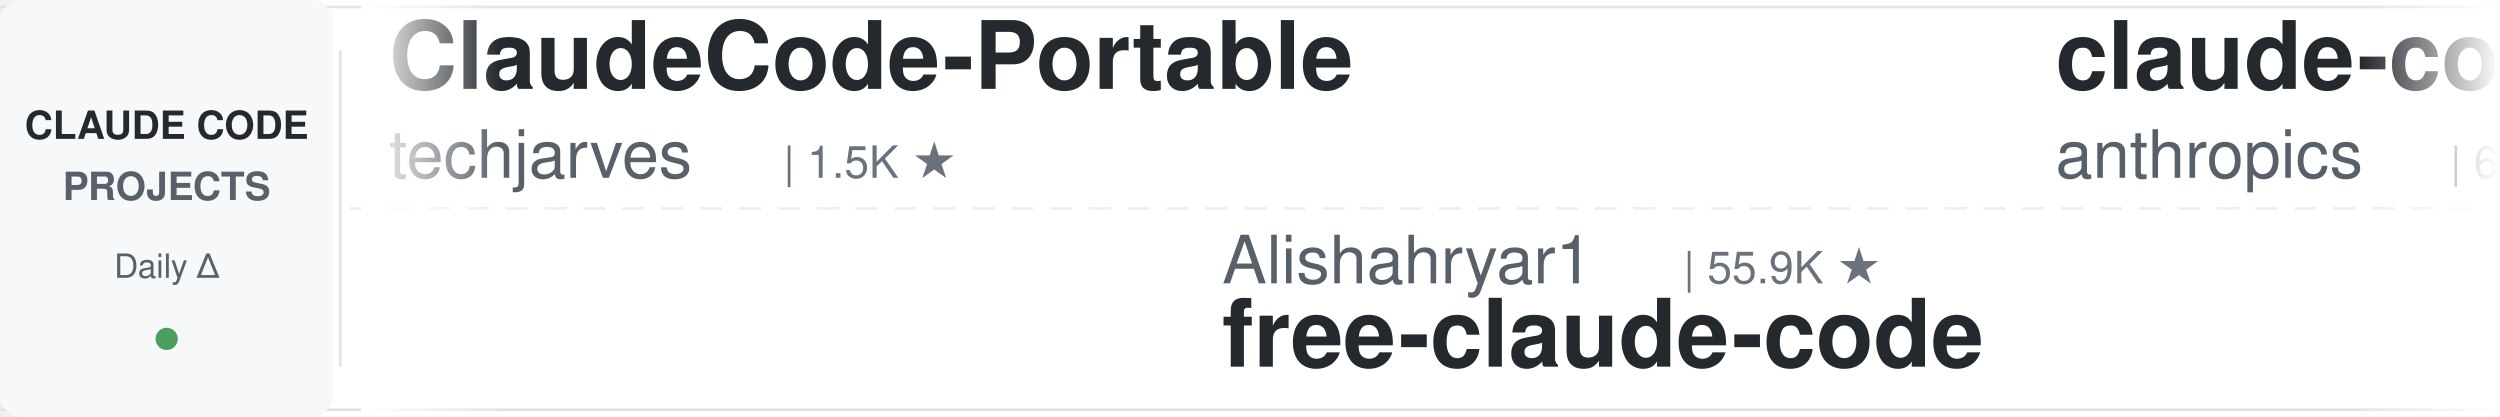
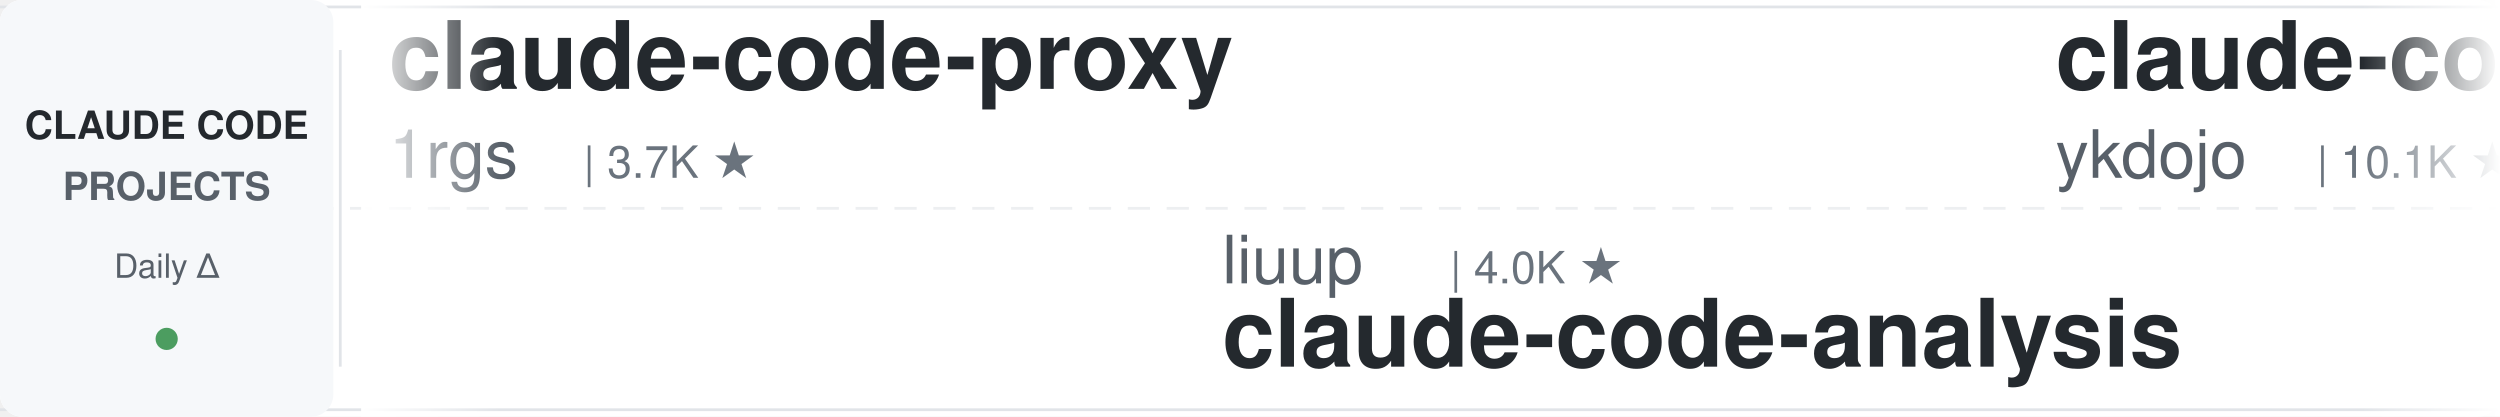
<svg xmlns="http://www.w3.org/2000/svg" width="900" height="150">
  <defs>
    <linearGradient id="leftFade" x1="0%" y1="0%" x2="100%" y2="0%">
      <stop offset="0%" style="stop-color:#ffffff;stop-opacity:1" />
      <stop offset="100%" style="stop-color:#ffffff;stop-opacity:0" />
    </linearGradient>
    <linearGradient id="rightFade" x1="0%" y1="0%" x2="100%" y2="0%">
      <stop offset="0%" style="stop-color:#ffffff;stop-opacity:0" />
      <stop offset="100%" style="stop-color:#ffffff;stop-opacity:1" />
    </linearGradient>
  </defs>
  <rect width="900" height="150" fill="#ffffff" rx="8" />
  <rect x="0" y="2" width="900" height="1" fill="#e1e4e8" />
  <rect x="0" y="147" width="900" height="1" fill="#e1e4e8" />
  <line x1="0" y1="75" x2="900" y2="75" stroke="#e1e4e8" stroke-width="1" stroke-dasharray="8 6" opacity="0.6" />
  <rect x="0" y="0" width="120" height="150" fill="#f6f8fa" rx="8" />
  <text x="60" y="50" font-family="-apple-system, BlinkMacSystemFont, 'Segoe UI', Helvetica, Arial, sans-serif" font-size="14" font-weight="600" fill="#24292e" text-anchor="middle">CLAUDE CODE</text>
  <text x="60" y="72" font-family="-apple-system, BlinkMacSystemFont, 'Segoe UI', Helvetica, Arial, sans-serif" font-size="14" font-weight="600" fill="#586069" text-anchor="middle">PROJECTS</text>
  <text x="60" y="100" font-family="-apple-system, BlinkMacSystemFont, 'Segoe UI', Helvetica, Arial, sans-serif" font-size="12" font-weight="500" fill="#586069" text-anchor="middle">Daily Δ</text>
  <circle cx="60" cy="122" r="4" fill="#22863a" opacity="0.8" />
  <rect x="122" y="18" width="1" height="114" fill="#e1e4e8" />
  <clipPath id="tickerClip">
    <rect x="130" y="0" width="770" height="150" />
  </clipPath>
  <g clip-path="url(#tickerClip)">
    <g id="tickerItems">
      <animateTransform attributeName="transform" attributeType="XML" type="translate" from="0 0" to="-3000 0" dur="54s" repeatCount="indefinite" />
      <g transform="translate(0, 0)">
-         <text x="140" y="32" font-family="-apple-system, BlinkMacSystemFont, 'Segoe UI', Helvetica, Arial, sans-serif" font-size="34" font-weight="600" fill="#24292e">ClaudeCode-Portable</text>
-         <text x="140" y="64" font-family="-apple-system, BlinkMacSystemFont, 'Segoe UI', Helvetica, Arial, sans-serif" font-size="24" font-weight="400" fill="#586069">techjarves</text>
-         <text x="282" y="64" font-family="-apple-system, BlinkMacSystemFont, 'Segoe UI', Helvetica, Arial, sans-serif" font-size="16" font-weight="500" fill="#6a737d">| 1.5K ★</text>
+         <text x="140" y="32" font-family="-apple-system, BlinkMacSystemFont, 'Segoe UI', Helvetica, Arial, sans-serif" font-size="34" font-weight="600" fill="#24292e">claude-code-proxy</text>
+         <text x="140" y="64" font-family="-apple-system, BlinkMacSystemFont, 'Segoe UI', Helvetica, Arial, sans-serif" font-size="24" font-weight="400" fill="#586069">1rgs</text>
+         <text x="210" y="64" font-family="-apple-system, BlinkMacSystemFont, 'Segoe UI', Helvetica, Arial, sans-serif" font-size="16" font-weight="500" fill="#6a737d">| 3.7K ★</text>
      </g>
      <g transform="translate(300, 0)">
-         <text x="140" y="102" font-family="-apple-system, BlinkMacSystemFont, 'Segoe UI', Helvetica, Arial, sans-serif" font-size="24" font-weight="400" fill="#586069">Alishahryar1</text>
-         <text x="306" y="102" font-family="-apple-system, BlinkMacSystemFont, 'Segoe UI', Helvetica, Arial, sans-serif" font-size="16" font-weight="500" fill="#6a737d">| 55.9K ★</text>
-         <text x="140" y="132" font-family="-apple-system, BlinkMacSystemFont, 'Segoe UI', Helvetica, Arial, sans-serif" font-size="34" font-weight="600" fill="#24292e">free-claude-code</text>
+         <text x="140" y="102" font-family="-apple-system, BlinkMacSystemFont, 'Segoe UI', Helvetica, Arial, sans-serif" font-size="24" font-weight="400" fill="#586069">liuup</text>
+         <text x="222" y="102" font-family="-apple-system, BlinkMacSystemFont, 'Segoe UI', Helvetica, Arial, sans-serif" font-size="16" font-weight="500" fill="#6a737d">| 4.0K ★</text>
+         <text x="140" y="132" font-family="-apple-system, BlinkMacSystemFont, 'Segoe UI', Helvetica, Arial, sans-serif" font-size="34" font-weight="600" fill="#24292e">claude-code-analysis</text>
      </g>
      <g transform="translate(600, 0)">
-         <text x="140" y="32" font-family="-apple-system, BlinkMacSystemFont, 'Segoe UI', Helvetica, Arial, sans-serif" font-size="34" font-weight="600" fill="#24292e">claude-code-security-rev...</text>
-         <text x="140" y="64" font-family="-apple-system, BlinkMacSystemFont, 'Segoe UI', Helvetica, Arial, sans-serif" font-size="24" font-weight="400" fill="#586069">anthropics</text>
-         <text x="282" y="64" font-family="-apple-system, BlinkMacSystemFont, 'Segoe UI', Helvetica, Arial, sans-serif" font-size="16" font-weight="500" fill="#6a737d">| 6.3K ★</text>
+         <text x="140" y="32" font-family="-apple-system, BlinkMacSystemFont, 'Segoe UI', Helvetica, Arial, sans-serif" font-size="34" font-weight="600" fill="#24292e">claude-code-tips</text>
+         <text x="140" y="64" font-family="-apple-system, BlinkMacSystemFont, 'Segoe UI', Helvetica, Arial, sans-serif" font-size="24" font-weight="400" fill="#586069">ykdojo</text>
+         <text x="234" y="64" font-family="-apple-system, BlinkMacSystemFont, 'Segoe UI', Helvetica, Arial, sans-serif" font-size="16" font-weight="500" fill="#6a737d">| 10.1K ★</text>
      </g>
      <g transform="translate(900, 0)">
-         <text x="140" y="102" font-family="-apple-system, BlinkMacSystemFont, 'Segoe UI', Helvetica, Arial, sans-serif" font-size="24" font-weight="400" fill="#586069">lorryjovens-hub</text>
-         <text x="342" y="102" font-family="-apple-system, BlinkMacSystemFont, 'Segoe UI', Helvetica, Arial, sans-serif" font-size="16" font-weight="500" fill="#6a737d">| 1.7K ★</text>
-         <text x="140" y="132" font-family="-apple-system, BlinkMacSystemFont, 'Segoe UI', Helvetica, Arial, sans-serif" font-size="34" font-weight="600" fill="#24292e">claude-code-rust</text>
+         <text x="140" y="102" font-family="-apple-system, BlinkMacSystemFont, 'Segoe UI', Helvetica, Arial, sans-serif" font-size="24" font-weight="400" fill="#586069">anthropics</text>
+         <text x="282" y="102" font-family="-apple-system, BlinkMacSystemFont, 'Segoe UI', Helvetica, Arial, sans-serif" font-size="16" font-weight="500" fill="#6a737d">| 990 ★</text>
+         <text x="140" y="132" font-family="-apple-system, BlinkMacSystemFont, 'Segoe UI', Helvetica, Arial, sans-serif" font-size="34" font-weight="600" fill="#24292e">claude-code-base-action</text>
      </g>
      <g transform="translate(1200, 0)">
-         <text x="140" y="32" font-family="-apple-system, BlinkMacSystemFont, 'Segoe UI', Helvetica, Arial, sans-serif" font-size="34" font-weight="600" fill="#24292e">claude-code-ultimate-gui...</text>
-         <text x="140" y="64" font-family="-apple-system, BlinkMacSystemFont, 'Segoe UI', Helvetica, Arial, sans-serif" font-size="24" font-weight="400" fill="#586069">FlorianBruniaux</text>
-         <text x="342" y="64" font-family="-apple-system, BlinkMacSystemFont, 'Segoe UI', Helvetica, Arial, sans-serif" font-size="16" font-weight="500" fill="#6a737d">| 6.0K ★</text>
+         <text x="140" y="32" font-family="-apple-system, BlinkMacSystemFont, 'Segoe UI', Helvetica, Arial, sans-serif" font-size="34" font-weight="600" fill="#24292e">claude-code-system-promp...</text>
+         <text x="140" y="64" font-family="-apple-system, BlinkMacSystemFont, 'Segoe UI', Helvetica, Arial, sans-serif" font-size="24" font-weight="400" fill="#586069">Piebald-AI</text>
+         <text x="282" y="64" font-family="-apple-system, BlinkMacSystemFont, 'Segoe UI', Helvetica, Arial, sans-serif" font-size="16" font-weight="500" fill="#6a737d">| 12.8K ★</text>
      </g>
      <g transform="translate(1500, 0)">
        <text x="140" y="102" font-family="-apple-system, BlinkMacSystemFont, 'Segoe UI', Helvetica, Arial, sans-serif" font-size="24" font-weight="400" fill="#586069">anthropics</text>
-         <text x="282" y="102" font-family="-apple-system, BlinkMacSystemFont, 'Segoe UI', Helvetica, Arial, sans-serif" font-size="16" font-weight="500" fill="#6a737d">| 8.9K ★</text>
-         <text x="140" y="132" font-family="-apple-system, BlinkMacSystemFont, 'Segoe UI', Helvetica, Arial, sans-serif" font-size="34" font-weight="600" fill="#24292e">claude-code-action</text>
+         <text x="282" y="102" font-family="-apple-system, BlinkMacSystemFont, 'Segoe UI', Helvetica, Arial, sans-serif" font-size="16" font-weight="500" fill="#6a737d">| 6.3K ★</text>
+         <text x="140" y="132" font-family="-apple-system, BlinkMacSystemFont, 'Segoe UI', Helvetica, Arial, sans-serif" font-size="34" font-weight="600" fill="#24292e">claude-code-security-rev...</text>
      </g>
      <g transform="translate(1800, 0)">
-         <text x="140" y="32" font-family="-apple-system, BlinkMacSystemFont, 'Segoe UI', Helvetica, Arial, sans-serif" font-size="34" font-weight="600" fill="#24292e">claude-code-base-action</text>
-         <text x="140" y="64" font-family="-apple-system, BlinkMacSystemFont, 'Segoe UI', Helvetica, Arial, sans-serif" font-size="24" font-weight="400" fill="#586069">anthropics</text>
-         <text x="282" y="64" font-family="-apple-system, BlinkMacSystemFont, 'Segoe UI', Helvetica, Arial, sans-serif" font-size="16" font-weight="500" fill="#6a737d">| 987 ★</text>
+         <text x="140" y="32" font-family="-apple-system, BlinkMacSystemFont, 'Segoe UI', Helvetica, Arial, sans-serif" font-size="34" font-weight="600" fill="#24292e">claude-coder</text>
+         <text x="140" y="64" font-family="-apple-system, BlinkMacSystemFont, 'Segoe UI', Helvetica, Arial, sans-serif" font-size="24" font-weight="400" fill="#586069">kodu-ai</text>
+         <text x="246" y="64" font-family="-apple-system, BlinkMacSystemFont, 'Segoe UI', Helvetica, Arial, sans-serif" font-size="16" font-weight="500" fill="#6a737d">| 5.2K ★</text>
      </g>
      <g transform="translate(2100, 0)">
-         <text x="140" y="102" font-family="-apple-system, BlinkMacSystemFont, 'Segoe UI', Helvetica, Arial, sans-serif" font-size="24" font-weight="400" fill="#586069">lintsinghua</text>
-         <text x="294" y="102" font-family="-apple-system, BlinkMacSystemFont, 'Segoe UI', Helvetica, Arial, sans-serif" font-size="16" font-weight="500" fill="#6a737d">| 4.3K ★</text>
-         <text x="140" y="132" font-family="-apple-system, BlinkMacSystemFont, 'Segoe UI', Helvetica, Arial, sans-serif" font-size="34" font-weight="600" fill="#24292e">claude-code-book</text>
+         <text x="140" y="102" font-family="-apple-system, BlinkMacSystemFont, 'Segoe UI', Helvetica, Arial, sans-serif" font-size="24" font-weight="400" fill="#586069">hangsman</text>
+         <text x="258" y="102" font-family="-apple-system, BlinkMacSystemFont, 'Segoe UI', Helvetica, Arial, sans-serif" font-size="16" font-weight="500" fill="#6a737d">| 795 ★</text>
+         <text x="140" y="132" font-family="-apple-system, BlinkMacSystemFont, 'Segoe UI', Helvetica, Arial, sans-serif" font-size="34" font-weight="600" fill="#24292e">claude-code-source</text>
      </g>
      <g transform="translate(2400, 0)">
-         <text x="140" y="32" font-family="-apple-system, BlinkMacSystemFont, 'Segoe UI', Helvetica, Arial, sans-serif" font-size="34" font-weight="600" fill="#24292e">claude-code-templates</text>
-         <text x="140" y="64" font-family="-apple-system, BlinkMacSystemFont, 'Segoe UI', Helvetica, Arial, sans-serif" font-size="24" font-weight="400" fill="#586069">davila7</text>
-         <text x="246" y="64" font-family="-apple-system, BlinkMacSystemFont, 'Segoe UI', Helvetica, Arial, sans-serif" font-size="16" font-weight="500" fill="#6a737d">| 31.7K ★</text>
+         <text x="140" y="32" font-family="-apple-system, BlinkMacSystemFont, 'Segoe UI', Helvetica, Arial, sans-serif" font-size="34" font-weight="600" fill="#24292e">claude-code-skills</text>
+         <text x="140" y="64" font-family="-apple-system, BlinkMacSystemFont, 'Segoe UI', Helvetica, Arial, sans-serif" font-size="24" font-weight="400" fill="#586069">daymade</text>
+         <text x="246" y="64" font-family="-apple-system, BlinkMacSystemFont, 'Segoe UI', Helvetica, Arial, sans-serif" font-size="16" font-weight="500" fill="#6a737d">| 1.4K ★</text>
      </g>
      <g transform="translate(2700, 0)">
-         <text x="140" y="102" font-family="-apple-system, BlinkMacSystemFont, 'Segoe UI', Helvetica, Arial, sans-serif" font-size="24" font-weight="400" fill="#586069">darcyegb</text>
-         <text x="258" y="102" font-family="-apple-system, BlinkMacSystemFont, 'Segoe UI', Helvetica, Arial, sans-serif" font-size="16" font-weight="500" fill="#6a737d">| 768 ★</text>
-         <text x="140" y="132" font-family="-apple-system, BlinkMacSystemFont, 'Segoe UI', Helvetica, Arial, sans-serif" font-size="34" font-weight="600" fill="#24292e">ClaudeCodeAgents</text>
+         <text x="140" y="102" font-family="-apple-system, BlinkMacSystemFont, 'Segoe UI', Helvetica, Arial, sans-serif" font-size="24" font-weight="400" fill="#586069">Yeachan-Heo</text>
+         <text x="294" y="102" font-family="-apple-system, BlinkMacSystemFont, 'Segoe UI', Helvetica, Arial, sans-serif" font-size="16" font-weight="500" fill="#6a737d">| 39.3K ★</text>
+         <text x="140" y="132" font-family="-apple-system, BlinkMacSystemFont, 'Segoe UI', Helvetica, Arial, sans-serif" font-size="34" font-weight="600" fill="#24292e">oh-my-claudecode</text>
      </g>
      <g transform="translate(3000, 0)">
-         <text x="140" y="32" font-family="-apple-system, BlinkMacSystemFont, 'Segoe UI', Helvetica, Arial, sans-serif" font-size="34" font-weight="600" fill="#24292e">ClaudeCode-Portable</text>
-         <text x="140" y="64" font-family="-apple-system, BlinkMacSystemFont, 'Segoe UI', Helvetica, Arial, sans-serif" font-size="24" font-weight="400" fill="#586069">techjarves</text>
-         <text x="282" y="64" font-family="-apple-system, BlinkMacSystemFont, 'Segoe UI', Helvetica, Arial, sans-serif" font-size="16" font-weight="500" fill="#6a737d">| 1.5K ★</text>
+         <text x="140" y="32" font-family="-apple-system, BlinkMacSystemFont, 'Segoe UI', Helvetica, Arial, sans-serif" font-size="34" font-weight="600" fill="#24292e">claude-code-proxy</text>
+         <text x="140" y="64" font-family="-apple-system, BlinkMacSystemFont, 'Segoe UI', Helvetica, Arial, sans-serif" font-size="24" font-weight="400" fill="#586069">1rgs</text>
+         <text x="210" y="64" font-family="-apple-system, BlinkMacSystemFont, 'Segoe UI', Helvetica, Arial, sans-serif" font-size="16" font-weight="500" fill="#6a737d">| 3.7K ★</text>
      </g>
      <g transform="translate(3300, 0)">
-         <text x="140" y="102" font-family="-apple-system, BlinkMacSystemFont, 'Segoe UI', Helvetica, Arial, sans-serif" font-size="24" font-weight="400" fill="#586069">Alishahryar1</text>
-         <text x="306" y="102" font-family="-apple-system, BlinkMacSystemFont, 'Segoe UI', Helvetica, Arial, sans-serif" font-size="16" font-weight="500" fill="#6a737d">| 55.9K ★</text>
-         <text x="140" y="132" font-family="-apple-system, BlinkMacSystemFont, 'Segoe UI', Helvetica, Arial, sans-serif" font-size="34" font-weight="600" fill="#24292e">free-claude-code</text>
+         <text x="140" y="102" font-family="-apple-system, BlinkMacSystemFont, 'Segoe UI', Helvetica, Arial, sans-serif" font-size="24" font-weight="400" fill="#586069">liuup</text>
+         <text x="222" y="102" font-family="-apple-system, BlinkMacSystemFont, 'Segoe UI', Helvetica, Arial, sans-serif" font-size="16" font-weight="500" fill="#6a737d">| 4.0K ★</text>
+         <text x="140" y="132" font-family="-apple-system, BlinkMacSystemFont, 'Segoe UI', Helvetica, Arial, sans-serif" font-size="34" font-weight="600" fill="#24292e">claude-code-analysis</text>
      </g>
      <g transform="translate(3600, 0)">
-         <text x="140" y="32" font-family="-apple-system, BlinkMacSystemFont, 'Segoe UI', Helvetica, Arial, sans-serif" font-size="34" font-weight="600" fill="#24292e">claude-code-security-rev...</text>
-         <text x="140" y="64" font-family="-apple-system, BlinkMacSystemFont, 'Segoe UI', Helvetica, Arial, sans-serif" font-size="24" font-weight="400" fill="#586069">anthropics</text>
-         <text x="282" y="64" font-family="-apple-system, BlinkMacSystemFont, 'Segoe UI', Helvetica, Arial, sans-serif" font-size="16" font-weight="500" fill="#6a737d">| 6.3K ★</text>
+         <text x="140" y="32" font-family="-apple-system, BlinkMacSystemFont, 'Segoe UI', Helvetica, Arial, sans-serif" font-size="34" font-weight="600" fill="#24292e">claude-code-tips</text>
+         <text x="140" y="64" font-family="-apple-system, BlinkMacSystemFont, 'Segoe UI', Helvetica, Arial, sans-serif" font-size="24" font-weight="400" fill="#586069">ykdojo</text>
+         <text x="234" y="64" font-family="-apple-system, BlinkMacSystemFont, 'Segoe UI', Helvetica, Arial, sans-serif" font-size="16" font-weight="500" fill="#6a737d">| 10.1K ★</text>
      </g>
      <g transform="translate(3900, 0)">
-         <text x="140" y="102" font-family="-apple-system, BlinkMacSystemFont, 'Segoe UI', Helvetica, Arial, sans-serif" font-size="24" font-weight="400" fill="#586069">lorryjovens-hub</text>
-         <text x="342" y="102" font-family="-apple-system, BlinkMacSystemFont, 'Segoe UI', Helvetica, Arial, sans-serif" font-size="16" font-weight="500" fill="#6a737d">| 1.7K ★</text>
-         <text x="140" y="132" font-family="-apple-system, BlinkMacSystemFont, 'Segoe UI', Helvetica, Arial, sans-serif" font-size="34" font-weight="600" fill="#24292e">claude-code-rust</text>
+         <text x="140" y="102" font-family="-apple-system, BlinkMacSystemFont, 'Segoe UI', Helvetica, Arial, sans-serif" font-size="24" font-weight="400" fill="#586069">anthropics</text>
+         <text x="282" y="102" font-family="-apple-system, BlinkMacSystemFont, 'Segoe UI', Helvetica, Arial, sans-serif" font-size="16" font-weight="500" fill="#6a737d">| 990 ★</text>
+         <text x="140" y="132" font-family="-apple-system, BlinkMacSystemFont, 'Segoe UI', Helvetica, Arial, sans-serif" font-size="34" font-weight="600" fill="#24292e">claude-code-base-action</text>
      </g>
    </g>
  </g>
  <rect x="130" y="0" width="50" height="150" fill="url(#leftFade)" />
  <rect x="850" y="0" width="50" height="150" fill="url(#rightFade)" />
</svg>
